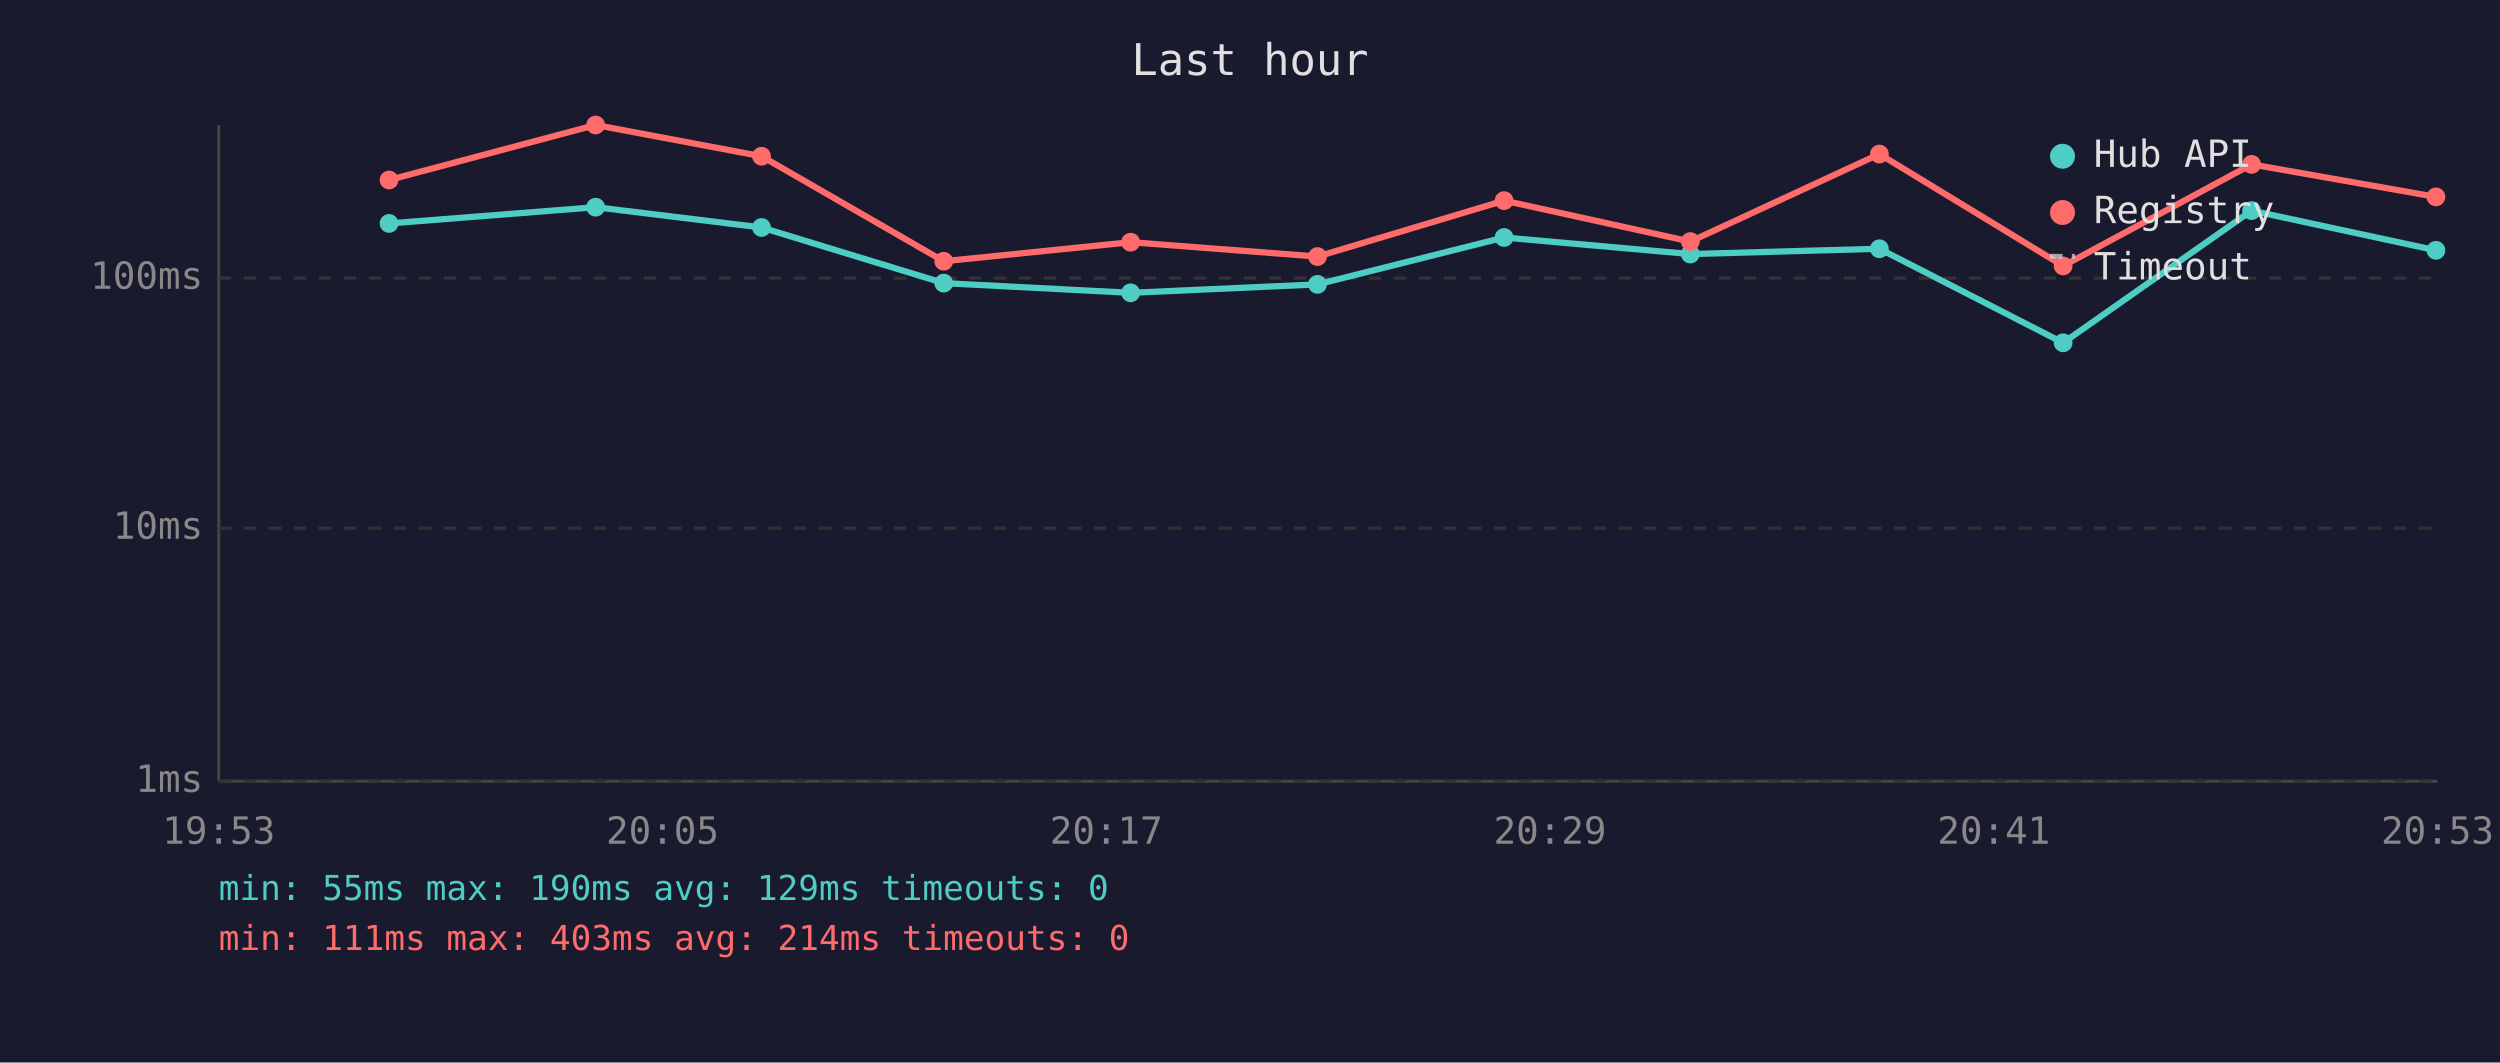
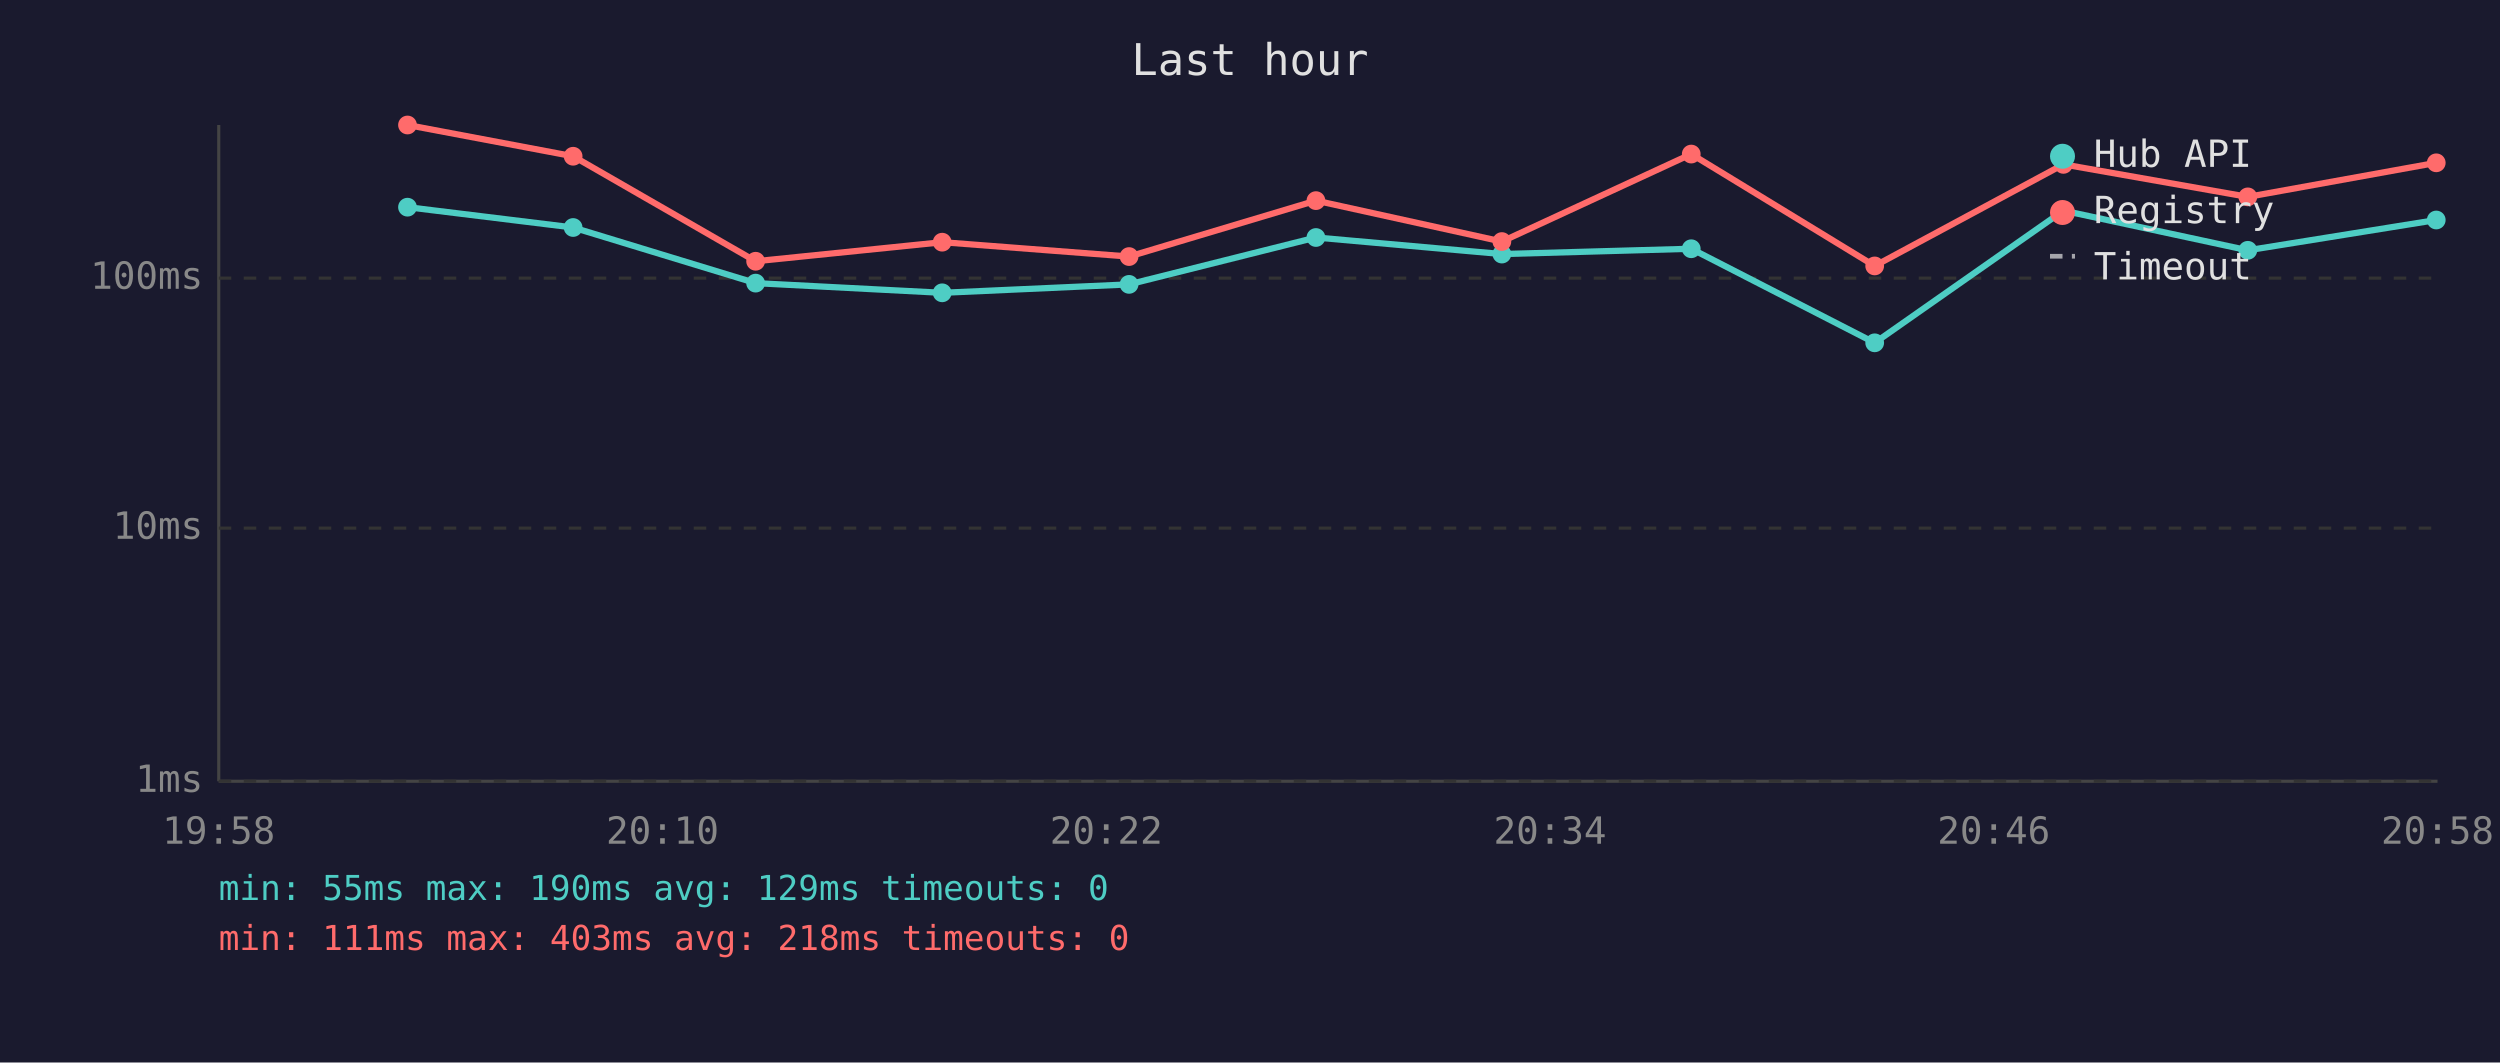
<svg xmlns="http://www.w3.org/2000/svg" viewBox="0 0 800 340" font-family="monospace" font-size="12">
  <rect width="800" height="340" fill="#1a1a2e" />
  <text x="400" y="24" fill="#e0e0e0" font-size="14" text-anchor="middle">Last hour</text>
  <line x1="70" y1="40" x2="70" y2="250" stroke="#444" stroke-width="1" />
  <line x1="70" y1="250" x2="780" y2="250" stroke="#444" stroke-width="1" />
  <line x1="70" y1="250" x2="780" y2="250" stroke="#333" stroke-width="1" stroke-dasharray="4" />
  <text x="65" y="250" fill="#888" text-anchor="end" dominant-baseline="middle">1ms</text>
  <line x1="70" y1="169" x2="780" y2="169" stroke="#333" stroke-width="1" stroke-dasharray="4" />
  <text x="65" y="169" fill="#888" text-anchor="end" dominant-baseline="middle">10ms</text>
  <line x1="70" y1="89" x2="780" y2="89" stroke="#333" stroke-width="1" stroke-dasharray="4" />
  <text x="65" y="89" fill="#888" text-anchor="end" dominant-baseline="middle">100ms</text>
-   <text x="70" y="270" fill="#888" text-anchor="middle">19:53</text>
-   <text x="212" y="270" fill="#888" text-anchor="middle">20:05</text>
-   <text x="354" y="270" fill="#888" text-anchor="middle">20:17</text>
-   <text x="496" y="270" fill="#888" text-anchor="middle">20:29</text>
-   <text x="638" y="270" fill="#888" text-anchor="middle">20:41</text>
-   <text x="780" y="270" fill="#888" text-anchor="middle">20:53</text>
-   <polyline points="124.5,71.5 190.6,66.3 243.7,72.8 302.0,90.6 361.8,93.7 421.6,91.0 481.3,76.0 540.9,81.3 601.4,79.6 660.2,109.7 720.5,67.4 779.5,80.1" fill="none" stroke="#4ecdc4" stroke-width="2" opacity="1" />
-   <circle cx="124.5" cy="71.5" r="3" fill="#4ecdc4" />
-   <circle cx="190.6" cy="66.3" r="3" fill="#4ecdc4" />
-   <circle cx="243.7" cy="72.8" r="3" fill="#4ecdc4" />
-   <circle cx="302.0" cy="90.6" r="3" fill="#4ecdc4" />
-   <circle cx="361.8" cy="93.7" r="3" fill="#4ecdc4" />
-   <circle cx="421.6" cy="91.0" r="3" fill="#4ecdc4" />
-   <circle cx="481.3" cy="76.0" r="3" fill="#4ecdc4" />
-   <circle cx="540.9" cy="81.3" r="3" fill="#4ecdc4" />
-   <circle cx="601.4" cy="79.6" r="3" fill="#4ecdc4" />
-   <circle cx="660.2" cy="109.7" r="3" fill="#4ecdc4" />
-   <circle cx="720.5" cy="67.4" r="3" fill="#4ecdc4" />
-   <circle cx="779.5" cy="80.1" r="3" fill="#4ecdc4" />
-   <polyline points="124.5,57.6 190.6,40.0 243.7,50.0 302.0,83.6 361.8,77.5 421.6,82.1 481.3,64.2 540.9,77.3 601.4,49.3 660.2,85.1 720.5,52.6 779.5,63.0" fill="none" stroke="#ff6b6b" stroke-width="2" opacity="1" />
-   <circle cx="124.5" cy="57.6" r="3" fill="#ff6b6b" />
-   <circle cx="190.6" cy="40.0" r="3" fill="#ff6b6b" />
-   <circle cx="243.7" cy="50.0" r="3" fill="#ff6b6b" />
-   <circle cx="302.0" cy="83.6" r="3" fill="#ff6b6b" />
-   <circle cx="361.8" cy="77.5" r="3" fill="#ff6b6b" />
-   <circle cx="421.6" cy="82.1" r="3" fill="#ff6b6b" />
-   <circle cx="481.3" cy="64.2" r="3" fill="#ff6b6b" />
-   <circle cx="540.9" cy="77.3" r="3" fill="#ff6b6b" />
-   <circle cx="601.4" cy="49.3" r="3" fill="#ff6b6b" />
-   <circle cx="660.2" cy="85.1" r="3" fill="#ff6b6b" />
-   <circle cx="720.5" cy="52.6" r="3" fill="#ff6b6b" />
-   <circle cx="779.5" cy="63.0" r="3" fill="#ff6b6b" />
+   <text x="70" y="270" fill="#888" text-anchor="middle">19:58</text>
+   <text x="212" y="270" fill="#888" text-anchor="middle">20:10</text>
+   <text x="354" y="270" fill="#888" text-anchor="middle">20:22</text>
+   <text x="496" y="270" fill="#888" text-anchor="middle">20:34</text>
+   <text x="638" y="270" fill="#888" text-anchor="middle">20:46</text>
+   <text x="780" y="270" fill="#888" text-anchor="middle">20:58</text>
+   <polyline points="130.4,66.3 183.4,72.8 241.8,90.6 301.5,93.7 361.3,91.0 421.1,76.0 480.6,81.3 541.2,79.6 599.9,109.7 660.3,67.4 719.3,80.1 779.6,70.4" fill="none" stroke="#4ecdc4" stroke-width="2" opacity="1" />
+   <circle cx="130.4" cy="66.3" r="3" fill="#4ecdc4" />
+   <circle cx="183.4" cy="72.8" r="3" fill="#4ecdc4" />
+   <circle cx="241.8" cy="90.6" r="3" fill="#4ecdc4" />
+   <circle cx="301.5" cy="93.7" r="3" fill="#4ecdc4" />
+   <circle cx="361.3" cy="91.0" r="3" fill="#4ecdc4" />
+   <circle cx="421.1" cy="76.0" r="3" fill="#4ecdc4" />
+   <circle cx="480.6" cy="81.3" r="3" fill="#4ecdc4" />
+   <circle cx="541.2" cy="79.6" r="3" fill="#4ecdc4" />
+   <circle cx="599.9" cy="109.7" r="3" fill="#4ecdc4" />
+   <circle cx="660.3" cy="67.4" r="3" fill="#4ecdc4" />
+   <circle cx="719.3" cy="80.1" r="3" fill="#4ecdc4" />
+   <circle cx="779.6" cy="70.4" r="3" fill="#4ecdc4" />
+   <polyline points="130.4,40.0 183.4,50.0 241.8,83.6 301.5,77.5 361.3,82.1 421.1,64.2 480.6,77.3 541.2,49.3 599.9,85.1 660.3,52.6 719.3,63.0 779.6,52.1" fill="none" stroke="#ff6b6b" stroke-width="2" opacity="1" />
+   <circle cx="130.4" cy="40.0" r="3" fill="#ff6b6b" />
+   <circle cx="183.4" cy="50.0" r="3" fill="#ff6b6b" />
+   <circle cx="241.8" cy="83.6" r="3" fill="#ff6b6b" />
+   <circle cx="301.5" cy="77.5" r="3" fill="#ff6b6b" />
+   <circle cx="361.3" cy="82.1" r="3" fill="#ff6b6b" />
+   <circle cx="421.1" cy="64.2" r="3" fill="#ff6b6b" />
+   <circle cx="480.6" cy="77.3" r="3" fill="#ff6b6b" />
+   <circle cx="541.2" cy="49.3" r="3" fill="#ff6b6b" />
+   <circle cx="599.9" cy="85.1" r="3" fill="#ff6b6b" />
+   <circle cx="660.3" cy="52.6" r="3" fill="#ff6b6b" />
+   <circle cx="719.3" cy="63.0" r="3" fill="#ff6b6b" />
+   <circle cx="779.6" cy="52.1" r="3" fill="#ff6b6b" />
  <circle cx="660" cy="50" r="4" fill="#4ecdc4" />
  <text x="670" y="50" fill="#e0e0e0" dominant-baseline="middle">Hub API</text>
  <circle cx="660" cy="68" r="4" fill="#ff6b6b" />
  <text x="670" y="68" fill="#e0e0e0" dominant-baseline="middle">Registry</text>
  <line x1="656" y1="82" x2="664" y2="82" stroke="#e0e0e0" stroke-width="1.5" stroke-dasharray="4,3" opacity="0.7" />
  <text x="670" y="86" fill="#e0e0e0" dominant-baseline="middle">Timeout</text>
  <text x="70" y="288" fill="#4ecdc4" font-size="11">min: 55ms  max: 190ms  avg: 129ms  timeouts: 0</text>
-   <text x="70" y="304" fill="#ff6b6b" font-size="11">min: 111ms  max: 403ms  avg: 214ms  timeouts: 0</text>
+   <text x="70" y="304" fill="#ff6b6b" font-size="11">min: 111ms  max: 403ms  avg: 218ms  timeouts: 0</text>
</svg>
